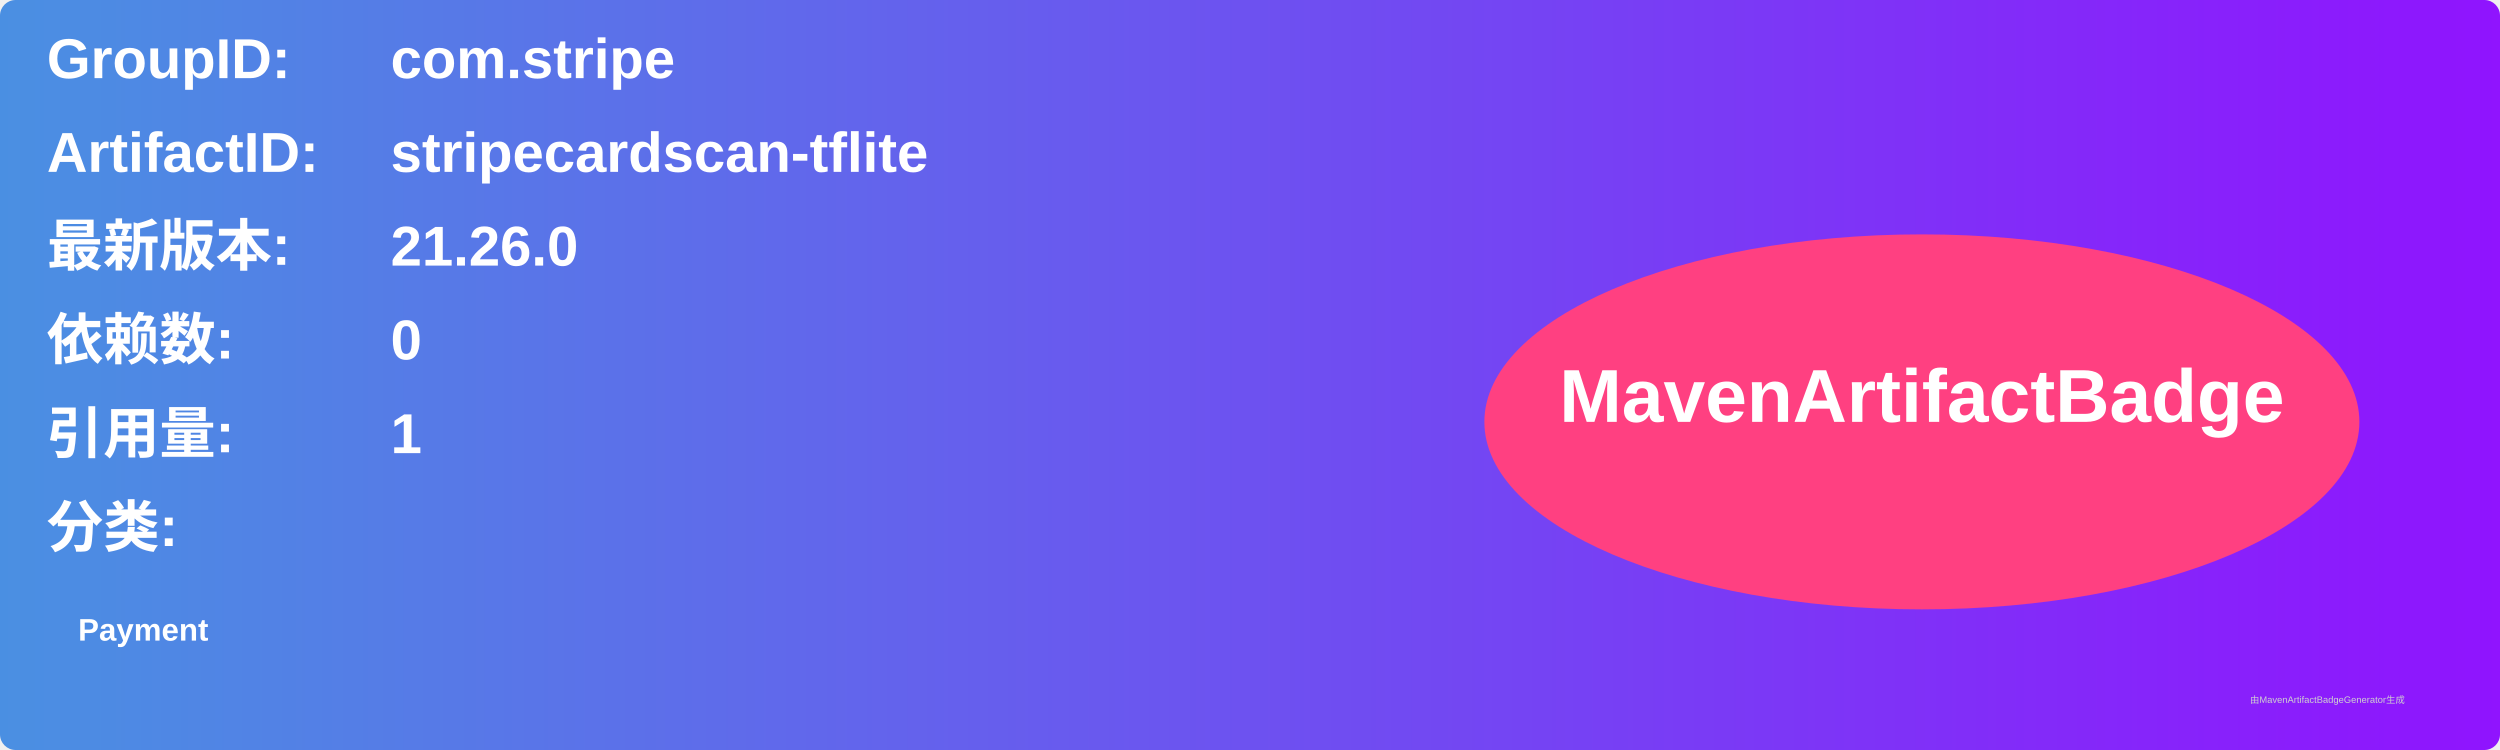
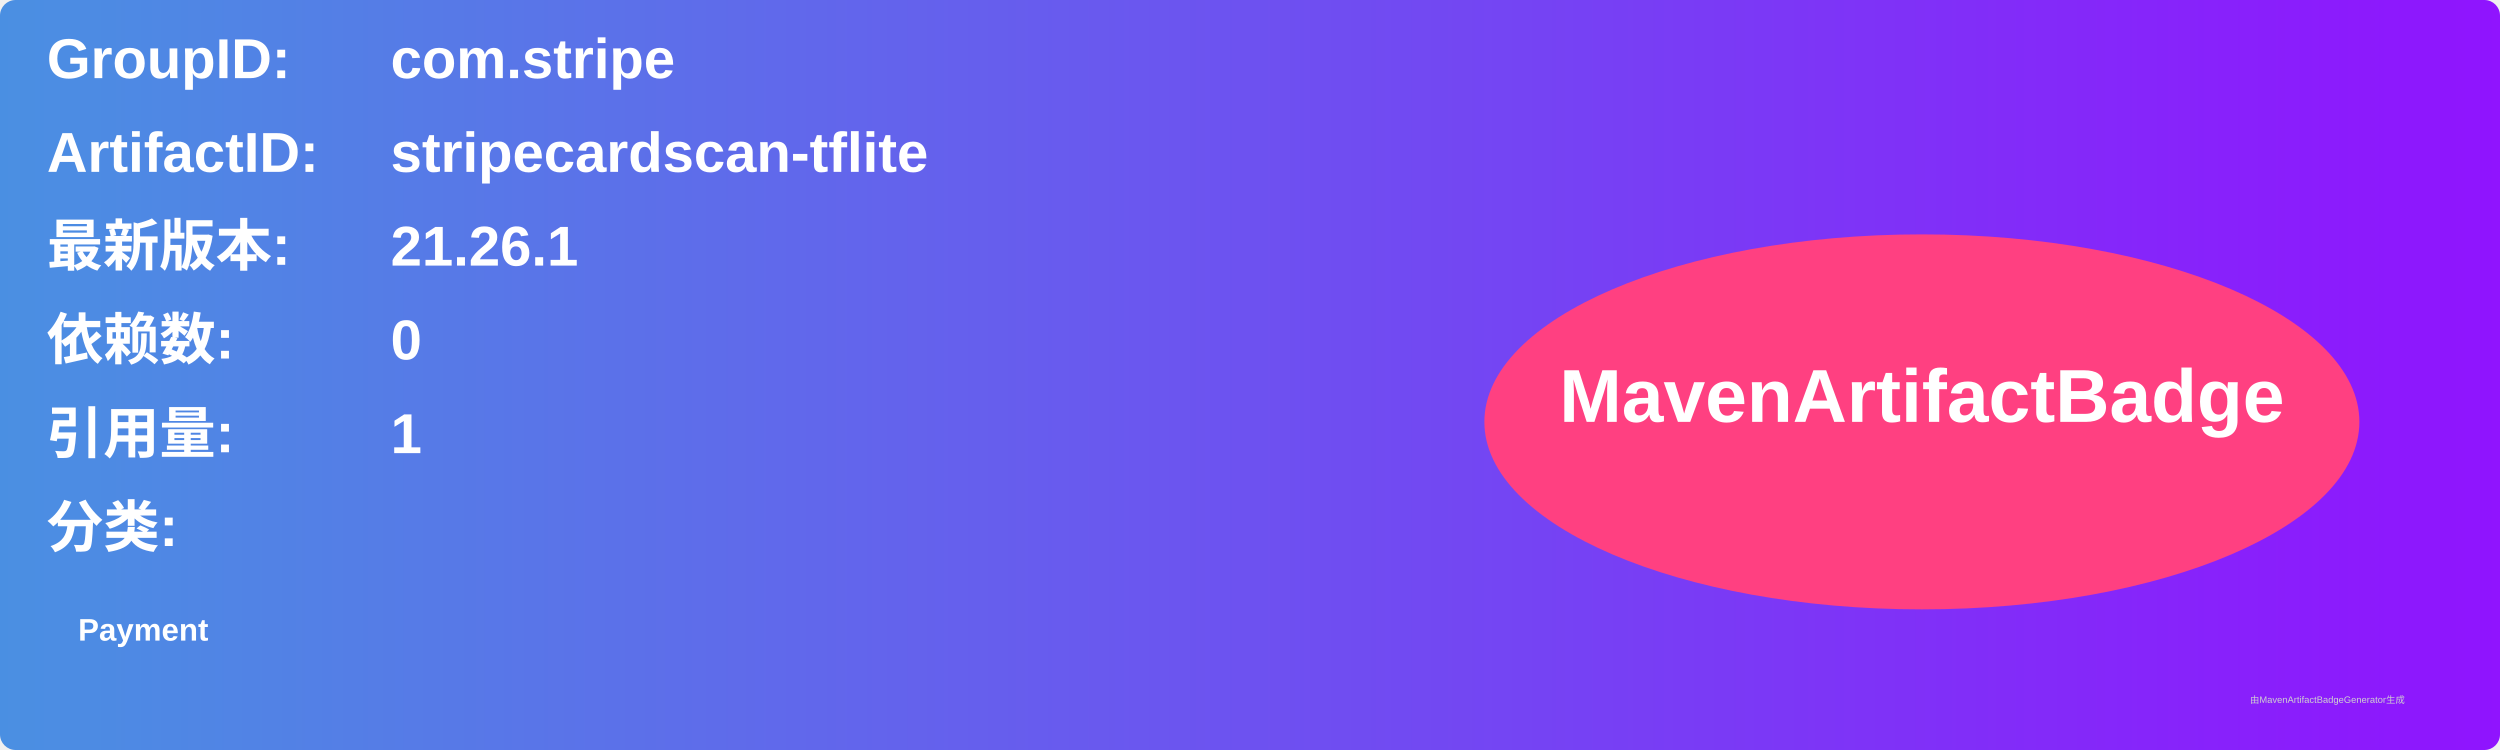
<svg xmlns="http://www.w3.org/2000/svg" width="800" height="240" viewBox="0 0 800 240">
  <linearGradient id="grad" x1="0%" y1="0%" x2="100%" y2="0%">
    <stop offset="0%" stop-color="#4a90e2" />
    <stop offset="100%" stop-color="#9013fe" />
  </linearGradient>
  <rect width="100%" height="100%" rx="5" ry="5" fill="url(#grad)" />
  <g transform="translate(15, 15)">
    <text x="0" y="10" font-family="Arial" font-size="18" fill="white" font-weight="bold" width="260">GroupID:</text>
    <text x="110" y="10" font-family="Arial" font-size="18" fill="white" font-weight="bold" width="460">com.stripe</text>
    <text x="0" y="40" font-family="Arial" font-size="18" fill="white" font-weight="bold" width="260">ArtifactID:</text>
    <text x="110" y="40" font-family="Arial" font-size="18" fill="white" font-weight="bold" width="460">stripecardscan-tflite</text>
    <text x="0" y="70" font-family="Arial" font-size="18" fill="white" font-weight="bold">最新版本:</text>
    <text x="110" y="70" font-family="Arial" font-size="18" fill="white" font-weight="bold">
-       <tspan font-weight="bold">21.26.0</tspan>
+       <tspan font-weight="bold">21.26.1</tspan>
    </text>
    <text x="0" y="100" font-family="Arial" font-size="18" fill="white" font-weight="bold">依赖数: </text>
    <text x="110" y="100" font-family="Arial" font-size="18" fill="white">
      <tspan font-weight="bold">0</tspan>
    </text>
    <text x="0" y="130" font-family="Arial" font-size="18" fill="white" font-weight="bold">引用量: </text>
    <text x="110" y="130" font-family="Arial" font-size="18" fill="white">
      <tspan font-weight="bold">1</tspan>
    </text>
    <text x="0" y="160" font-family="Arial" font-size="18" fill="white" font-weight="bold">分类:</text>
    <text x="10" y="190" font-family="Arial" font-size="10" fill="white">
      <tspan font-weight="bold">Payment</tspan>
    </text>
    <ellipse cx="600" cy="120" rx="140" ry="60" fill="#ff4081" />
    <text x="600" y="120" text-anchor="middle" font-family="Arial" font-size="24" fill="white" font-weight="bold">MavenArtifactBadge</text>
  </g>
  <text x="720" y="225" font-family="Arial" font-size="3" fill="#d0d0d0">由MavenArtifactBadgeGenerator生成</text>
</svg>
